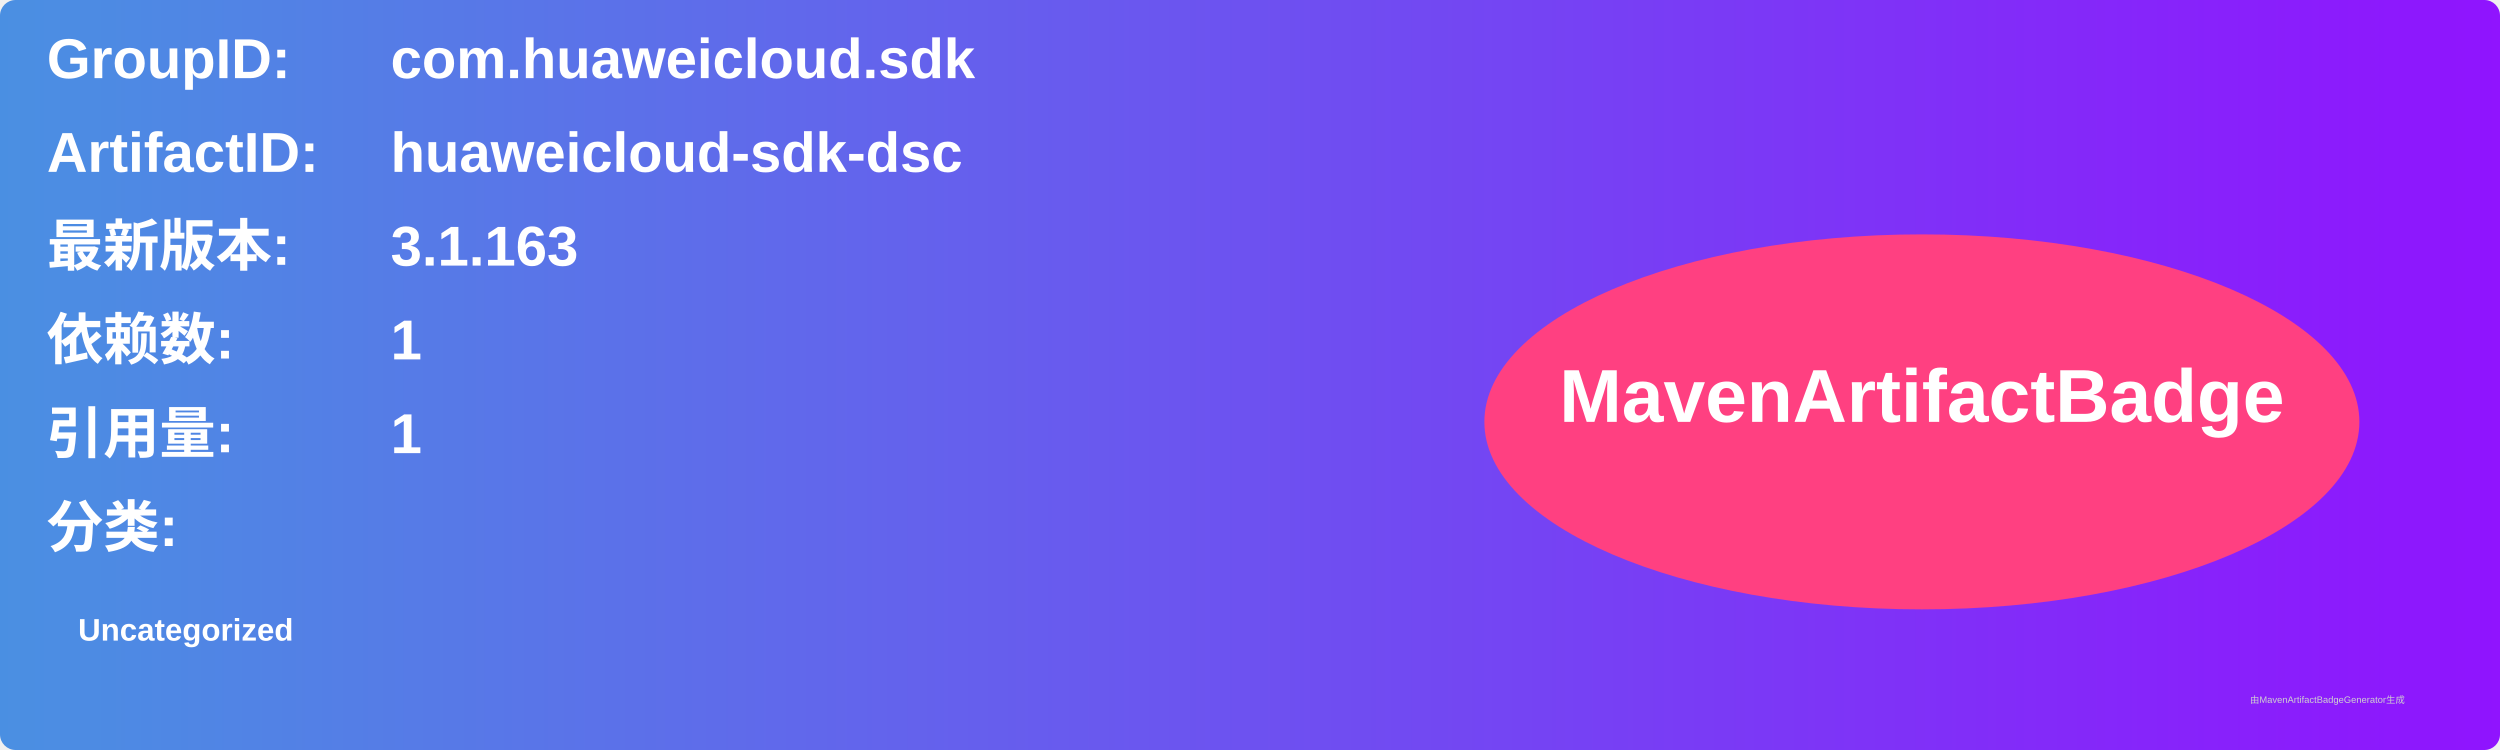
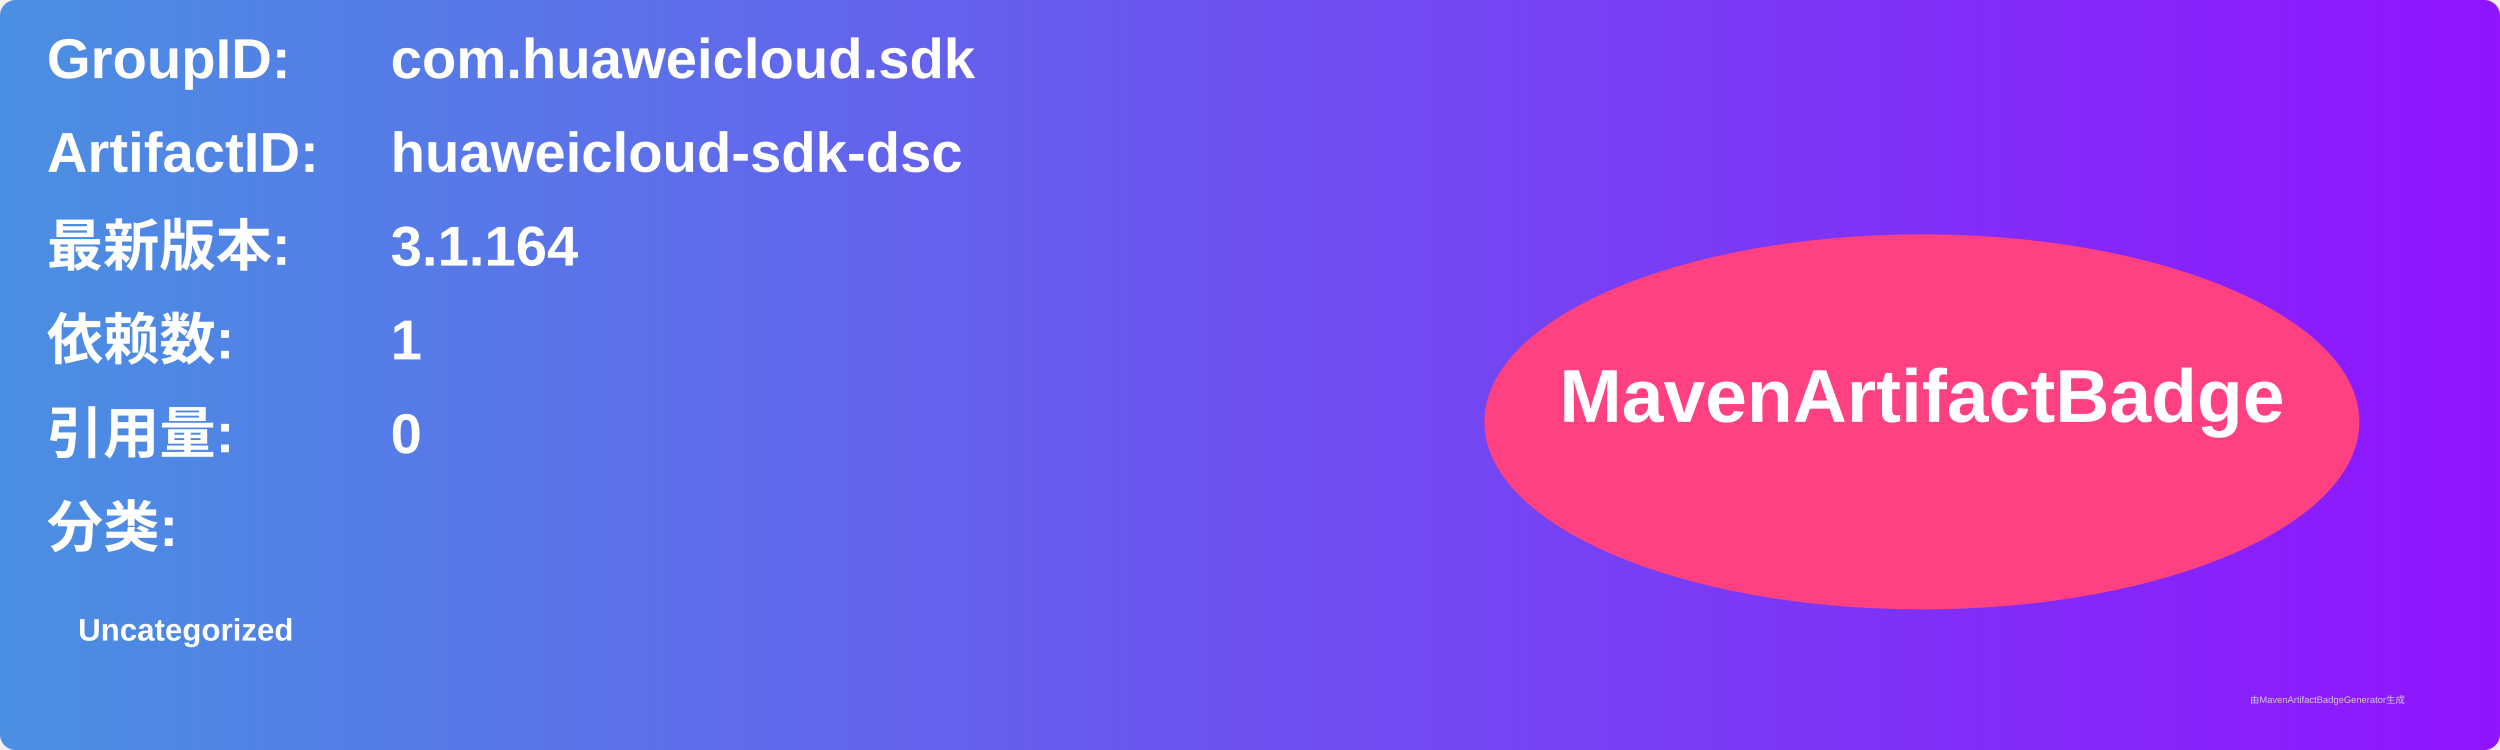
<svg xmlns="http://www.w3.org/2000/svg" width="800" height="240" viewBox="0 0 800 240">
  <linearGradient id="grad" x1="0%" y1="0%" x2="100%" y2="0%">
    <stop offset="0%" stop-color="#4a90e2" />
    <stop offset="100%" stop-color="#9013fe" />
  </linearGradient>
  <rect width="100%" height="100%" rx="5" ry="5" fill="url(#grad)" />
  <g transform="translate(15, 15)">
    <text x="0" y="10" font-family="Arial" font-size="18" fill="white" font-weight="bold" width="260">GroupID:</text>
    <text x="110" y="10" font-family="Arial" font-size="18" fill="white" font-weight="bold" width="460">com.huaweicloud.sdk</text>
    <text x="0" y="40" font-family="Arial" font-size="18" fill="white" font-weight="bold" width="260">ArtifactID:</text>
    <text x="110" y="40" font-family="Arial" font-size="18" fill="white" font-weight="bold" width="460">huaweicloud-sdk-dsc</text>
    <text x="0" y="70" font-family="Arial" font-size="18" fill="white" font-weight="bold">最新版本:</text>
    <text x="110" y="70" font-family="Arial" font-size="18" fill="white" font-weight="bold">
-       <tspan font-weight="bold">3.1.163</tspan>
+       <tspan font-weight="bold">3.1.164</tspan>
    </text>
    <text x="0" y="100" font-family="Arial" font-size="18" fill="white" font-weight="bold">依赖数: </text>
    <text x="110" y="100" font-family="Arial" font-size="18" fill="white">
      <tspan font-weight="bold">1</tspan>
    </text>
    <text x="0" y="130" font-family="Arial" font-size="18" fill="white" font-weight="bold">引用量: </text>
    <text x="110" y="130" font-family="Arial" font-size="18" fill="white">
-       <tspan font-weight="bold">1</tspan>
+       <tspan font-weight="bold">0</tspan>
    </text>
    <text x="0" y="160" font-family="Arial" font-size="18" fill="white" font-weight="bold">分类:</text>
    <text x="10" y="190" font-family="Arial" font-size="10" fill="white">
      <tspan font-weight="bold">Uncategorized</tspan>
    </text>
    <ellipse cx="600" cy="120" rx="140" ry="60" fill="#ff4081" />
    <text x="600" y="120" text-anchor="middle" font-family="Arial" font-size="24" fill="white" font-weight="bold">MavenArtifactBadge</text>
  </g>
  <text x="720" y="225" font-family="Arial" font-size="3" fill="#d0d0d0">由MavenArtifactBadgeGenerator生成</text>
</svg>
